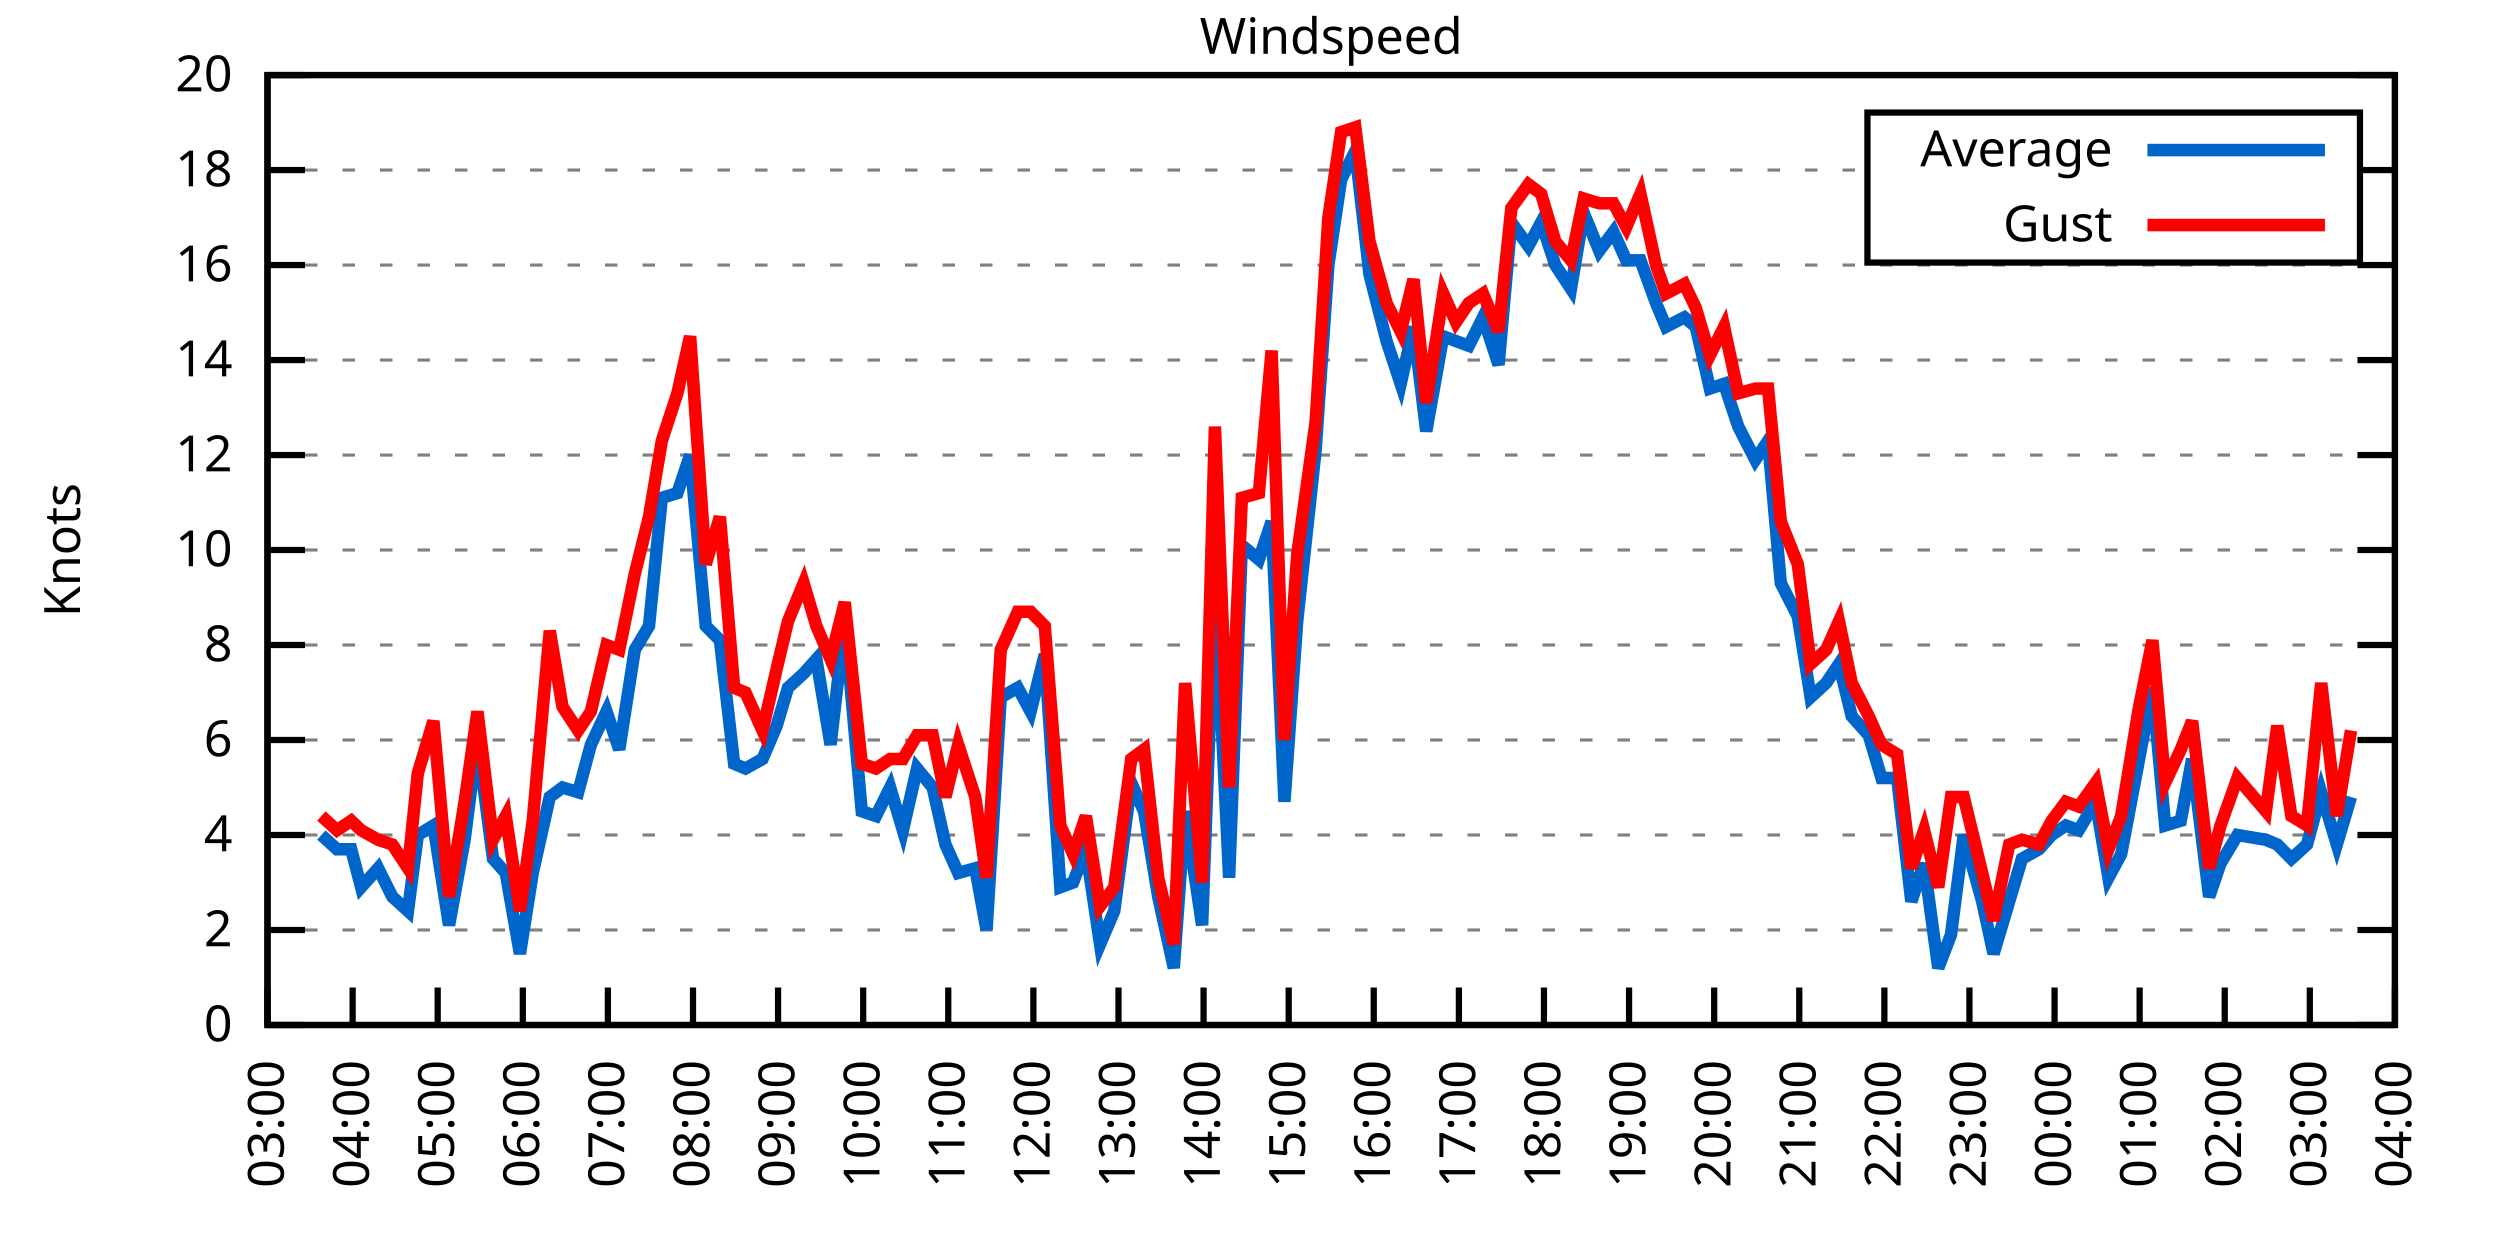
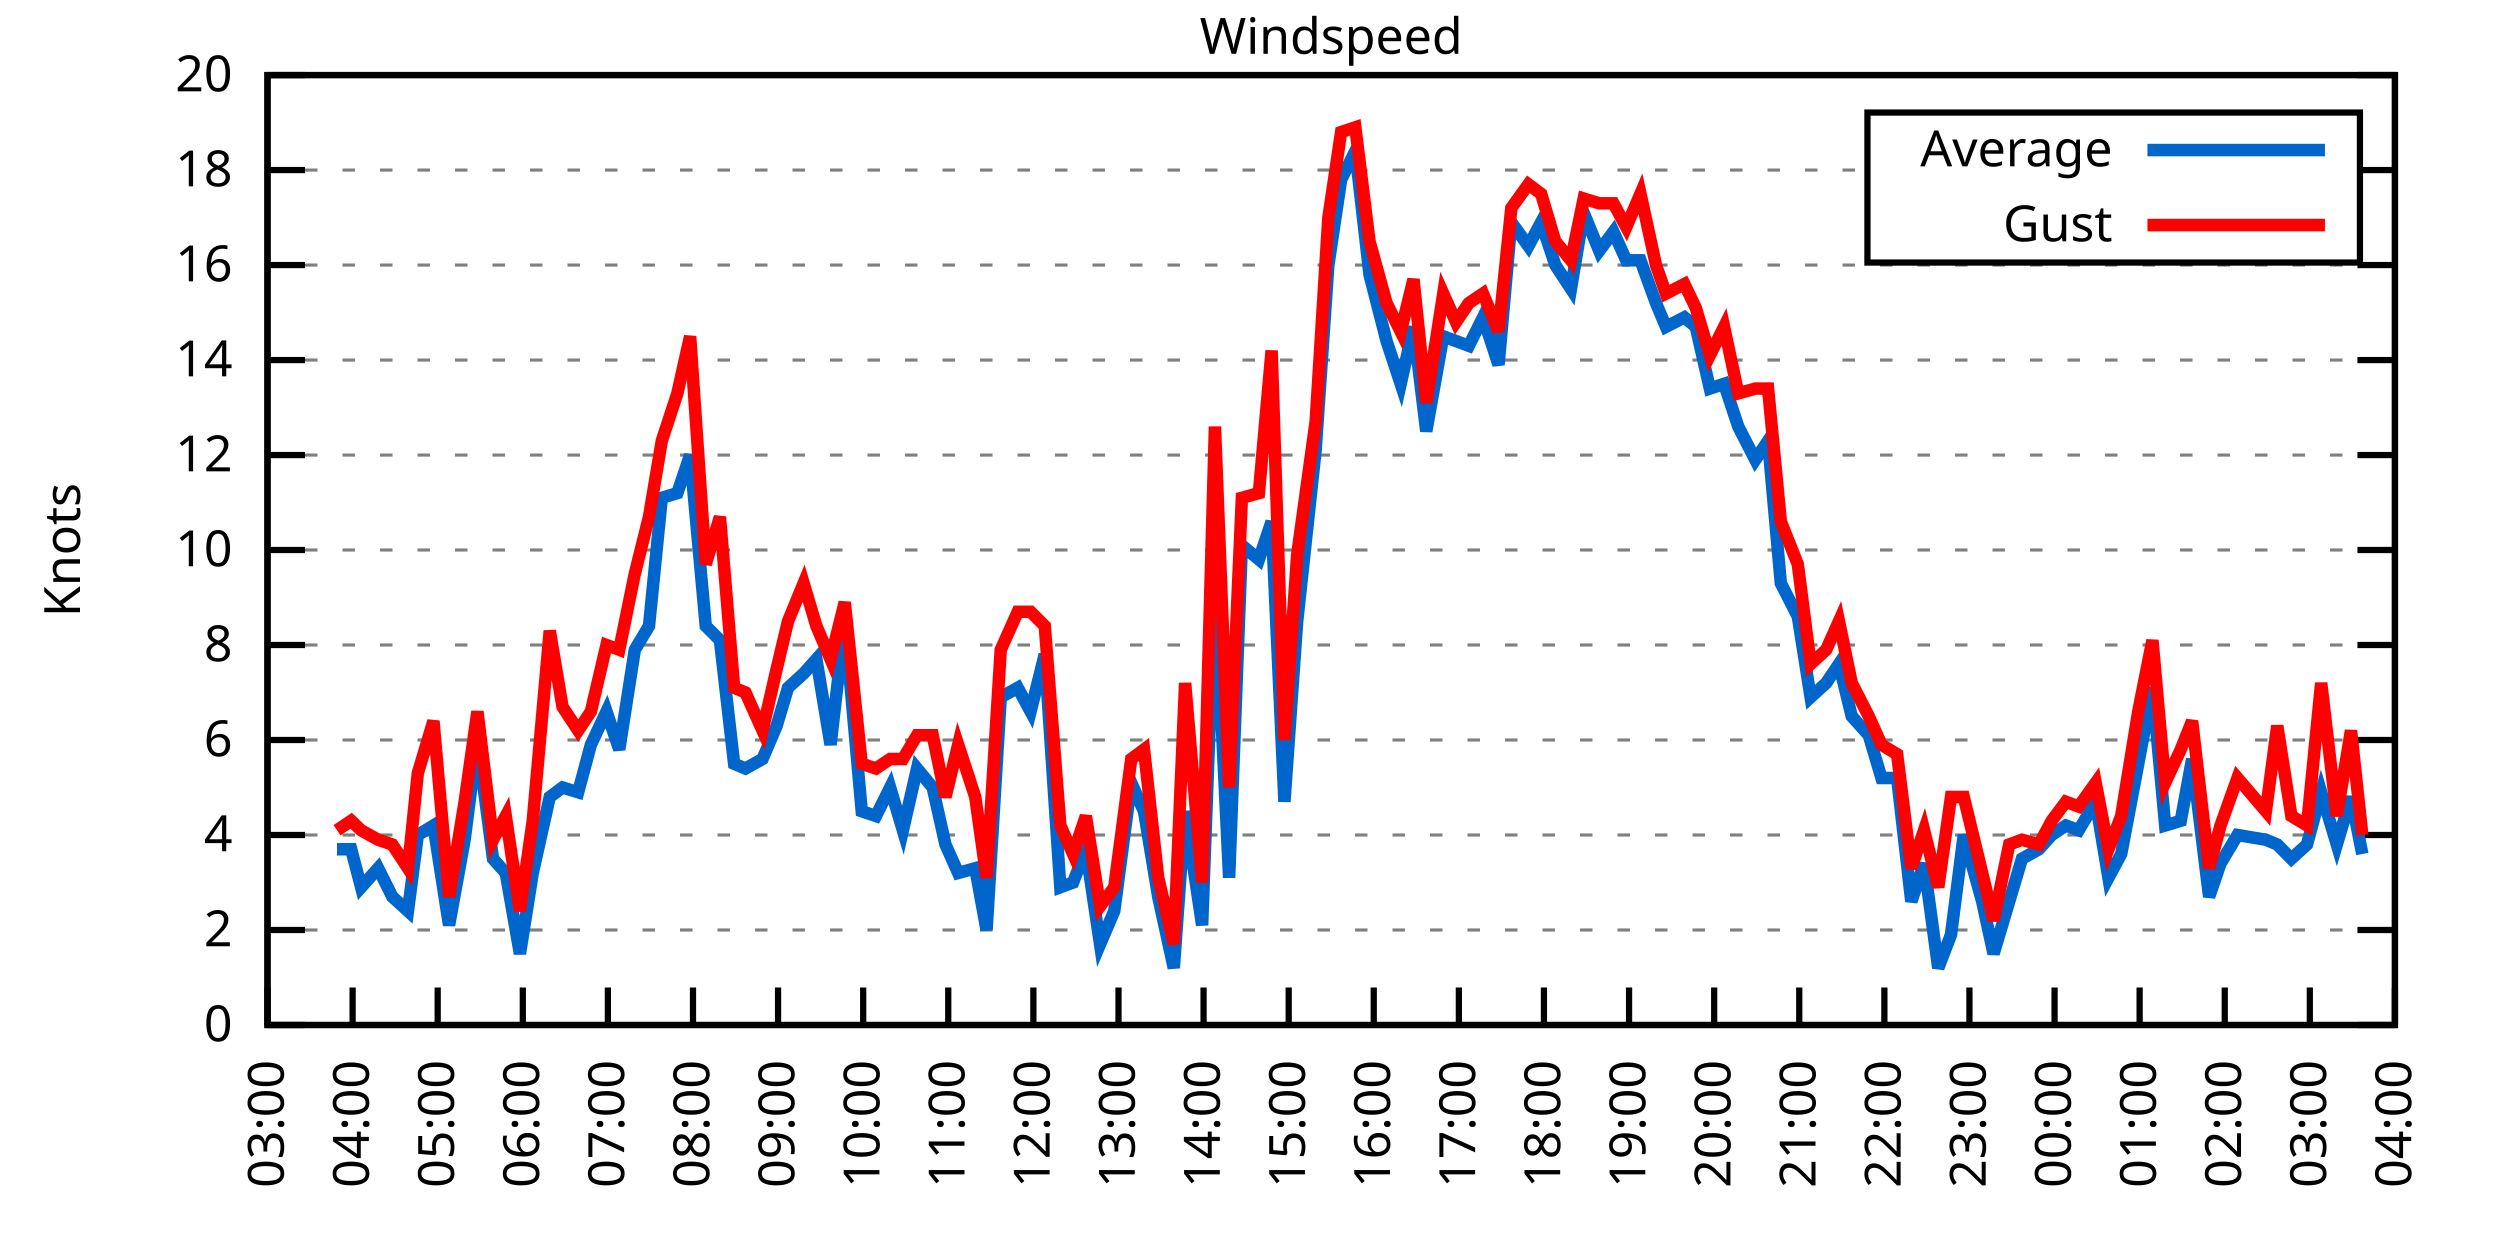
<svg xmlns="http://www.w3.org/2000/svg" xmlns:xlink="http://www.w3.org/1999/xlink" width="400" height="200" viewBox="0 0 400 200">
  <g id="gnuplot_canvas">
    <rect x="0" y="0" width="400" height="200" fill="none" />
    <defs>
      <circle id="gpDot" r="0.5" stroke-width="0.5" stroke="currentColor" />
      <path id="gpPt0" stroke-width="0.333" stroke="currentColor" d="M-1,0 h2 M0,-1 v2" />
      <path id="gpPt1" stroke-width="0.333" stroke="currentColor" d="M-1,-1 L1,1 M1,-1 L-1,1" />
      <path id="gpPt2" stroke-width="0.333" stroke="currentColor" d="M-1,0 L1,0 M0,-1 L0,1 M-1,-1 L1,1 M-1,1 L1,-1" />
      <rect id="gpPt3" stroke-width="0.333" stroke="currentColor" x="-1" y="-1" width="2" height="2" />
      <rect id="gpPt4" stroke-width="0.333" stroke="currentColor" fill="currentColor" x="-1" y="-1" width="2" height="2" />
      <circle id="gpPt5" stroke-width="0.333" stroke="currentColor" cx="0" cy="0" r="1" />
      <use xlink:href="#gpPt5" id="gpPt6" fill="currentColor" stroke="none" />
      <path id="gpPt7" stroke-width="0.333" stroke="currentColor" d="M0,-1.33 L-1.33,0.67 L1.33,0.67 z" />
      <use xlink:href="#gpPt7" id="gpPt8" fill="currentColor" stroke="none" />
      <use xlink:href="#gpPt7" id="gpPt9" stroke="currentColor" transform="rotate(180)" />
      <use xlink:href="#gpPt9" id="gpPt10" fill="currentColor" stroke="none" />
      <use xlink:href="#gpPt3" id="gpPt11" stroke="currentColor" transform="rotate(45)" />
      <use xlink:href="#gpPt11" id="gpPt12" fill="currentColor" stroke="none" />
      <path id="gpPt13" stroke-width="0.333" stroke="currentColor" d="M0,1.330 L1.265,0.411 L0.782,-1.067 L-0.782,-1.076 L-1.265,0.411 z" />
      <use xlink:href="#gpPt13" id="gpPt14" fill="currentColor" stroke="none" />
      <filter id="textbox" filterUnits="objectBoundingBox" x="0" y="0" height="1" width="1">
        <feFlood flood-color="white" flood-opacity="1" result="bgnd" />
        <feComposite in="SourceGraphic" in2="bgnd" operator="atop" />
      </filter>
      <filter id="greybox" filterUnits="objectBoundingBox" x="0" y="0" height="1" width="1">
        <feFlood flood-color="lightgrey" flood-opacity="1" result="grey" />
        <feComposite in="SourceGraphic" in2="grey" operator="atop" />
      </filter>
    </defs>
    <g fill="none" color="white" stroke="currentColor" stroke-width="1.00" stroke-linecap="butt" stroke-linejoin="miter">
</g>
    <g fill="none" color="black" stroke="currentColor" stroke-width="1.00" stroke-linecap="butt" stroke-linejoin="miter">
      <g stroke="none" shape-rendering="crispEdges">
        <polygon fill="rgb(255, 255, 255)" points="42.80,164.00 383.18,164.00 383.18,12.02 42.80,12.02 " />
      </g>
    </g>
    <g fill="none" color="black" stroke="currentColor" stroke-width="1.00" stroke-linecap="butt" stroke-linejoin="miter">
</g>
    <g fill="none" color="black" stroke="black" stroke-width="0.50" stroke-linecap="butt" stroke-linejoin="miter">
</g>
    <g fill="none" color="gray" stroke="currentColor" stroke-width="0.50" stroke-linecap="butt" stroke-linejoin="miter">
      <path stroke="gray" stroke-dasharray="2,4" class="gridline" d="M42.80,164.00 L383.19,164.00  " />
    </g>
    <g fill="none" color="gray" stroke="gray" stroke-width="1.00" stroke-linecap="butt" stroke-linejoin="miter">
</g>
    <g fill="none" color="black" stroke="currentColor" stroke-width="1.00" stroke-linecap="butt" stroke-linejoin="miter">
      <path stroke="black" d="M42.80,164.00 L48.80,164.00 M383.19,164.00 L377.19,164.00  " />
      <g transform="translate(37.20,166.60)" stroke="none" fill="black" font-family="Sans" font-size="8.00" text-anchor="end">
        <text>
          <tspan font-family="Sans"> 0</tspan>
        </text>
      </g>
    </g>
    <g fill="none" color="black" stroke="currentColor" stroke-width="1.00" stroke-linecap="butt" stroke-linejoin="miter">
</g>
    <g fill="none" color="black" stroke="black" stroke-width="0.50" stroke-linecap="butt" stroke-linejoin="miter">
</g>
    <g fill="none" color="gray" stroke="currentColor" stroke-width="0.50" stroke-linecap="butt" stroke-linejoin="miter">
      <path stroke="gray" stroke-dasharray="2,4" class="gridline" d="M42.80,148.80 L383.19,148.80  " />
    </g>
    <g fill="none" color="gray" stroke="gray" stroke-width="1.00" stroke-linecap="butt" stroke-linejoin="miter">
</g>
    <g fill="none" color="black" stroke="currentColor" stroke-width="1.00" stroke-linecap="butt" stroke-linejoin="miter">
      <path stroke="black" d="M42.80,148.80 L48.80,148.80 M383.19,148.80 L377.19,148.80  " />
      <g transform="translate(37.20,151.40)" stroke="none" fill="black" font-family="Sans" font-size="8.00" text-anchor="end">
        <text>
          <tspan font-family="Sans"> 2</tspan>
        </text>
      </g>
    </g>
    <g fill="none" color="black" stroke="currentColor" stroke-width="1.00" stroke-linecap="butt" stroke-linejoin="miter">
</g>
    <g fill="none" color="black" stroke="black" stroke-width="0.50" stroke-linecap="butt" stroke-linejoin="miter">
</g>
    <g fill="none" color="gray" stroke="currentColor" stroke-width="0.50" stroke-linecap="butt" stroke-linejoin="miter">
      <path stroke="gray" stroke-dasharray="2,4" class="gridline" d="M42.80,133.60 L383.19,133.60  " />
    </g>
    <g fill="none" color="gray" stroke="gray" stroke-width="1.00" stroke-linecap="butt" stroke-linejoin="miter">
</g>
    <g fill="none" color="black" stroke="currentColor" stroke-width="1.00" stroke-linecap="butt" stroke-linejoin="miter">
      <path stroke="black" d="M42.80,133.60 L48.80,133.60 M383.19,133.60 L377.19,133.60  " />
      <g transform="translate(37.20,136.20)" stroke="none" fill="black" font-family="Sans" font-size="8.00" text-anchor="end">
        <text>
          <tspan font-family="Sans"> 4</tspan>
        </text>
      </g>
    </g>
    <g fill="none" color="black" stroke="currentColor" stroke-width="1.00" stroke-linecap="butt" stroke-linejoin="miter">
</g>
    <g fill="none" color="black" stroke="black" stroke-width="0.50" stroke-linecap="butt" stroke-linejoin="miter">
</g>
    <g fill="none" color="gray" stroke="currentColor" stroke-width="0.50" stroke-linecap="butt" stroke-linejoin="miter">
      <path stroke="gray" stroke-dasharray="2,4" class="gridline" d="M42.80,118.40 L383.19,118.40  " />
    </g>
    <g fill="none" color="gray" stroke="gray" stroke-width="1.00" stroke-linecap="butt" stroke-linejoin="miter">
</g>
    <g fill="none" color="black" stroke="currentColor" stroke-width="1.00" stroke-linecap="butt" stroke-linejoin="miter">
      <path stroke="black" d="M42.80,118.40 L48.80,118.40 M383.19,118.40 L377.19,118.40  " />
      <g transform="translate(37.20,121.00)" stroke="none" fill="black" font-family="Sans" font-size="8.00" text-anchor="end">
        <text>
          <tspan font-family="Sans"> 6</tspan>
        </text>
      </g>
    </g>
    <g fill="none" color="black" stroke="currentColor" stroke-width="1.00" stroke-linecap="butt" stroke-linejoin="miter">
</g>
    <g fill="none" color="black" stroke="black" stroke-width="0.50" stroke-linecap="butt" stroke-linejoin="miter">
</g>
    <g fill="none" color="gray" stroke="currentColor" stroke-width="0.50" stroke-linecap="butt" stroke-linejoin="miter">
      <path stroke="gray" stroke-dasharray="2,4" class="gridline" d="M42.80,103.20 L383.19,103.20  " />
    </g>
    <g fill="none" color="gray" stroke="gray" stroke-width="1.00" stroke-linecap="butt" stroke-linejoin="miter">
</g>
    <g fill="none" color="black" stroke="currentColor" stroke-width="1.00" stroke-linecap="butt" stroke-linejoin="miter">
      <path stroke="black" d="M42.80,103.20 L48.80,103.20 M383.19,103.20 L377.19,103.20  " />
      <g transform="translate(37.20,105.80)" stroke="none" fill="black" font-family="Sans" font-size="8.00" text-anchor="end">
        <text>
          <tspan font-family="Sans"> 8</tspan>
        </text>
      </g>
    </g>
    <g fill="none" color="black" stroke="currentColor" stroke-width="1.00" stroke-linecap="butt" stroke-linejoin="miter">
</g>
    <g fill="none" color="black" stroke="black" stroke-width="0.50" stroke-linecap="butt" stroke-linejoin="miter">
</g>
    <g fill="none" color="gray" stroke="currentColor" stroke-width="0.50" stroke-linecap="butt" stroke-linejoin="miter">
      <path stroke="gray" stroke-dasharray="2,4" class="gridline" d="M42.80,88.00 L383.19,88.00  " />
    </g>
    <g fill="none" color="gray" stroke="gray" stroke-width="1.00" stroke-linecap="butt" stroke-linejoin="miter">
</g>
    <g fill="none" color="black" stroke="currentColor" stroke-width="1.00" stroke-linecap="butt" stroke-linejoin="miter">
      <path stroke="black" d="M42.80,88.00 L48.80,88.00 M383.19,88.00 L377.19,88.00  " />
      <g transform="translate(37.20,90.60)" stroke="none" fill="black" font-family="Sans" font-size="8.00" text-anchor="end">
        <text>
          <tspan font-family="Sans"> 10</tspan>
        </text>
      </g>
    </g>
    <g fill="none" color="black" stroke="currentColor" stroke-width="1.00" stroke-linecap="butt" stroke-linejoin="miter">
</g>
    <g fill="none" color="black" stroke="black" stroke-width="0.50" stroke-linecap="butt" stroke-linejoin="miter">
</g>
    <g fill="none" color="gray" stroke="currentColor" stroke-width="0.50" stroke-linecap="butt" stroke-linejoin="miter">
      <path stroke="gray" stroke-dasharray="2,4" class="gridline" d="M42.80,72.81 L383.19,72.81  " />
    </g>
    <g fill="none" color="gray" stroke="gray" stroke-width="1.00" stroke-linecap="butt" stroke-linejoin="miter">
</g>
    <g fill="none" color="black" stroke="currentColor" stroke-width="1.00" stroke-linecap="butt" stroke-linejoin="miter">
      <path stroke="black" d="M42.80,72.81 L48.80,72.81 M383.19,72.81 L377.19,72.81  " />
      <g transform="translate(37.20,75.41)" stroke="none" fill="black" font-family="Sans" font-size="8.00" text-anchor="end">
        <text>
          <tspan font-family="Sans"> 12</tspan>
        </text>
      </g>
    </g>
    <g fill="none" color="black" stroke="currentColor" stroke-width="1.00" stroke-linecap="butt" stroke-linejoin="miter">
</g>
    <g fill="none" color="black" stroke="black" stroke-width="0.50" stroke-linecap="butt" stroke-linejoin="miter">
</g>
    <g fill="none" color="gray" stroke="currentColor" stroke-width="0.50" stroke-linecap="butt" stroke-linejoin="miter">
      <path stroke="gray" stroke-dasharray="2,4" class="gridline" d="M42.80,57.61 L383.19,57.61  " />
    </g>
    <g fill="none" color="gray" stroke="gray" stroke-width="1.00" stroke-linecap="butt" stroke-linejoin="miter">
</g>
    <g fill="none" color="black" stroke="currentColor" stroke-width="1.00" stroke-linecap="butt" stroke-linejoin="miter">
      <path stroke="black" d="M42.80,57.61 L48.80,57.61 M383.19,57.61 L377.19,57.61  " />
      <g transform="translate(37.20,60.21)" stroke="none" fill="black" font-family="Sans" font-size="8.00" text-anchor="end">
        <text>
          <tspan font-family="Sans"> 14</tspan>
        </text>
      </g>
    </g>
    <g fill="none" color="black" stroke="currentColor" stroke-width="1.00" stroke-linecap="butt" stroke-linejoin="miter">
</g>
    <g fill="none" color="black" stroke="black" stroke-width="0.50" stroke-linecap="butt" stroke-linejoin="miter">
</g>
    <g fill="none" color="gray" stroke="currentColor" stroke-width="0.50" stroke-linecap="butt" stroke-linejoin="miter">
      <path stroke="gray" stroke-dasharray="2,4" class="gridline" d="M42.80,42.41 L383.19,42.41  " />
    </g>
    <g fill="none" color="gray" stroke="gray" stroke-width="1.00" stroke-linecap="butt" stroke-linejoin="miter">
</g>
    <g fill="none" color="black" stroke="currentColor" stroke-width="1.00" stroke-linecap="butt" stroke-linejoin="miter">
      <path stroke="black" d="M42.80,42.41 L48.80,42.41 M383.19,42.41 L377.19,42.41  " />
      <g transform="translate(37.20,45.01)" stroke="none" fill="black" font-family="Sans" font-size="8.00" text-anchor="end">
        <text>
          <tspan font-family="Sans"> 16</tspan>
        </text>
      </g>
    </g>
    <g fill="none" color="black" stroke="currentColor" stroke-width="1.00" stroke-linecap="butt" stroke-linejoin="miter">
</g>
    <g fill="none" color="black" stroke="black" stroke-width="0.50" stroke-linecap="butt" stroke-linejoin="miter">
</g>
    <g fill="none" color="gray" stroke="currentColor" stroke-width="0.50" stroke-linecap="butt" stroke-linejoin="miter">
      <path stroke="gray" stroke-dasharray="2,4" class="gridline" d="M42.80,27.21 L298.79,27.21 M377.59,27.21 L383.19,27.21  " />
    </g>
    <g fill="none" color="gray" stroke="gray" stroke-width="1.00" stroke-linecap="butt" stroke-linejoin="miter">
</g>
    <g fill="none" color="black" stroke="currentColor" stroke-width="1.00" stroke-linecap="butt" stroke-linejoin="miter">
      <path stroke="black" d="M42.80,27.21 L48.80,27.21 M383.19,27.21 L377.19,27.21  " />
      <g transform="translate(37.20,29.81)" stroke="none" fill="black" font-family="Sans" font-size="8.00" text-anchor="end">
        <text>
          <tspan font-family="Sans"> 18</tspan>
        </text>
      </g>
    </g>
    <g fill="none" color="black" stroke="currentColor" stroke-width="1.00" stroke-linecap="butt" stroke-linejoin="miter">
</g>
    <g fill="none" color="black" stroke="black" stroke-width="0.50" stroke-linecap="butt" stroke-linejoin="miter">
</g>
    <g fill="none" color="gray" stroke="currentColor" stroke-width="0.50" stroke-linecap="butt" stroke-linejoin="miter">
      <path stroke="gray" stroke-dasharray="2,4" class="gridline" d="M42.80,12.01 L383.19,12.01  " />
    </g>
    <g fill="none" color="gray" stroke="gray" stroke-width="1.00" stroke-linecap="butt" stroke-linejoin="miter">
</g>
    <g fill="none" color="black" stroke="currentColor" stroke-width="1.00" stroke-linecap="butt" stroke-linejoin="miter">
      <path stroke="black" d="M42.80,12.01 L48.80,12.01 M383.19,12.01 L377.19,12.01  " />
      <g transform="translate(37.20,14.61)" stroke="none" fill="black" font-family="Sans" font-size="8.00" text-anchor="end">
        <text>
          <tspan font-family="Sans"> 20</tspan>
        </text>
      </g>
    </g>
    <g fill="none" color="black" stroke="currentColor" stroke-width="1.00" stroke-linecap="butt" stroke-linejoin="miter">
      <path stroke="black" d="M42.80,164.00 L42.80,158.00  " />
      <g transform="translate(45.40,169.60) rotate(270.00)" stroke="none" fill="black" font-family="Sans" font-size="8.00" text-anchor="end">
        <text>
          <tspan font-family="Sans">03:00</tspan>
        </text>
      </g>
    </g>
    <g fill="none" color="black" stroke="currentColor" stroke-width="1.00" stroke-linecap="butt" stroke-linejoin="miter">
      <path stroke="black" d="M56.42,164.00 L56.42,158.00  " />
      <g transform="translate(59.02,169.60) rotate(270.00)" stroke="none" fill="black" font-family="Sans" font-size="8.00" text-anchor="end">
        <text>
          <tspan font-family="Sans">04:00</tspan>
        </text>
      </g>
    </g>
    <g fill="none" color="black" stroke="currentColor" stroke-width="1.00" stroke-linecap="butt" stroke-linejoin="miter">
      <path stroke="black" d="M70.03,164.00 L70.03,158.00  " />
      <g transform="translate(72.63,169.60) rotate(270.00)" stroke="none" fill="black" font-family="Sans" font-size="8.00" text-anchor="end">
        <text>
          <tspan font-family="Sans">05:00</tspan>
        </text>
      </g>
    </g>
    <g fill="none" color="black" stroke="currentColor" stroke-width="1.00" stroke-linecap="butt" stroke-linejoin="miter">
      <path stroke="black" d="M83.65,164.00 L83.65,158.00  " />
      <g transform="translate(86.25,169.60) rotate(270.00)" stroke="none" fill="black" font-family="Sans" font-size="8.00" text-anchor="end">
        <text>
          <tspan font-family="Sans">06:00</tspan>
        </text>
      </g>
    </g>
    <g fill="none" color="black" stroke="currentColor" stroke-width="1.00" stroke-linecap="butt" stroke-linejoin="miter">
      <path stroke="black" d="M97.26,164.00 L97.26,158.00  " />
      <g transform="translate(99.86,169.60) rotate(270.00)" stroke="none" fill="black" font-family="Sans" font-size="8.00" text-anchor="end">
        <text>
          <tspan font-family="Sans">07:00</tspan>
        </text>
      </g>
    </g>
    <g fill="none" color="black" stroke="currentColor" stroke-width="1.00" stroke-linecap="butt" stroke-linejoin="miter">
      <path stroke="black" d="M110.88,164.00 L110.88,158.00  " />
      <g transform="translate(113.48,169.60) rotate(270.00)" stroke="none" fill="black" font-family="Sans" font-size="8.00" text-anchor="end">
        <text>
          <tspan font-family="Sans">08:00</tspan>
        </text>
      </g>
    </g>
    <g fill="none" color="black" stroke="currentColor" stroke-width="1.00" stroke-linecap="butt" stroke-linejoin="miter">
      <path stroke="black" d="M124.49,164.00 L124.49,158.00  " />
      <g transform="translate(127.09,169.60) rotate(270.00)" stroke="none" fill="black" font-family="Sans" font-size="8.00" text-anchor="end">
        <text>
          <tspan font-family="Sans">09:00</tspan>
        </text>
      </g>
    </g>
    <g fill="none" color="black" stroke="currentColor" stroke-width="1.00" stroke-linecap="butt" stroke-linejoin="miter">
      <path stroke="black" d="M138.11,164.00 L138.11,158.00  " />
      <g transform="translate(140.71,169.60) rotate(270.00)" stroke="none" fill="black" font-family="Sans" font-size="8.00" text-anchor="end">
        <text>
          <tspan font-family="Sans">10:00</tspan>
        </text>
      </g>
    </g>
    <g fill="none" color="black" stroke="currentColor" stroke-width="1.00" stroke-linecap="butt" stroke-linejoin="miter">
      <path stroke="black" d="M151.72,164.00 L151.72,158.00  " />
      <g transform="translate(154.32,169.60) rotate(270.00)" stroke="none" fill="black" font-family="Sans" font-size="8.00" text-anchor="end">
        <text>
          <tspan font-family="Sans">11:00</tspan>
        </text>
      </g>
    </g>
    <g fill="none" color="black" stroke="currentColor" stroke-width="1.00" stroke-linecap="butt" stroke-linejoin="miter">
      <path stroke="black" d="M165.34,164.00 L165.34,158.00  " />
      <g transform="translate(167.94,169.60) rotate(270.00)" stroke="none" fill="black" font-family="Sans" font-size="8.00" text-anchor="end">
        <text>
          <tspan font-family="Sans">12:00</tspan>
        </text>
      </g>
    </g>
    <g fill="none" color="black" stroke="currentColor" stroke-width="1.00" stroke-linecap="butt" stroke-linejoin="miter">
      <path stroke="black" d="M178.96,164.00 L178.96,158.00  " />
      <g transform="translate(181.56,169.60) rotate(270.00)" stroke="none" fill="black" font-family="Sans" font-size="8.00" text-anchor="end">
        <text>
          <tspan font-family="Sans">13:00</tspan>
        </text>
      </g>
    </g>
    <g fill="none" color="black" stroke="currentColor" stroke-width="1.00" stroke-linecap="butt" stroke-linejoin="miter">
      <path stroke="black" d="M192.57,164.00 L192.57,158.00  " />
      <g transform="translate(195.17,169.60) rotate(270.00)" stroke="none" fill="black" font-family="Sans" font-size="8.00" text-anchor="end">
        <text>
          <tspan font-family="Sans">14:00</tspan>
        </text>
      </g>
    </g>
    <g fill="none" color="black" stroke="currentColor" stroke-width="1.00" stroke-linecap="butt" stroke-linejoin="miter">
      <path stroke="black" d="M206.19,164.00 L206.19,158.00  " />
      <g transform="translate(208.79,169.60) rotate(270.00)" stroke="none" fill="black" font-family="Sans" font-size="8.00" text-anchor="end">
        <text>
          <tspan font-family="Sans">15:00</tspan>
        </text>
      </g>
    </g>
    <g fill="none" color="black" stroke="currentColor" stroke-width="1.00" stroke-linecap="butt" stroke-linejoin="miter">
      <path stroke="black" d="M219.80,164.00 L219.80,158.00  " />
      <g transform="translate(222.40,169.60) rotate(270.00)" stroke="none" fill="black" font-family="Sans" font-size="8.00" text-anchor="end">
        <text>
          <tspan font-family="Sans">16:00</tspan>
        </text>
      </g>
    </g>
    <g fill="none" color="black" stroke="currentColor" stroke-width="1.00" stroke-linecap="butt" stroke-linejoin="miter">
      <path stroke="black" d="M233.42,164.00 L233.42,158.00  " />
      <g transform="translate(236.02,169.60) rotate(270.00)" stroke="none" fill="black" font-family="Sans" font-size="8.00" text-anchor="end">
        <text>
          <tspan font-family="Sans">17:00</tspan>
        </text>
      </g>
    </g>
    <g fill="none" color="black" stroke="currentColor" stroke-width="1.00" stroke-linecap="butt" stroke-linejoin="miter">
      <path stroke="black" d="M247.03,164.00 L247.03,158.00  " />
      <g transform="translate(249.63,169.60) rotate(270.00)" stroke="none" fill="black" font-family="Sans" font-size="8.00" text-anchor="end">
        <text>
          <tspan font-family="Sans">18:00</tspan>
        </text>
      </g>
    </g>
    <g fill="none" color="black" stroke="currentColor" stroke-width="1.00" stroke-linecap="butt" stroke-linejoin="miter">
      <path stroke="black" d="M260.65,164.00 L260.65,158.00  " />
      <g transform="translate(263.25,169.60) rotate(270.00)" stroke="none" fill="black" font-family="Sans" font-size="8.00" text-anchor="end">
        <text>
          <tspan font-family="Sans">19:00</tspan>
        </text>
      </g>
    </g>
    <g fill="none" color="black" stroke="currentColor" stroke-width="1.00" stroke-linecap="butt" stroke-linejoin="miter">
      <path stroke="black" d="M274.27,164.00 L274.27,158.00  " />
      <g transform="translate(276.87,169.60) rotate(270.00)" stroke="none" fill="black" font-family="Sans" font-size="8.00" text-anchor="end">
        <text>
          <tspan font-family="Sans">20:00</tspan>
        </text>
      </g>
    </g>
    <g fill="none" color="black" stroke="currentColor" stroke-width="1.00" stroke-linecap="butt" stroke-linejoin="miter">
      <path stroke="black" d="M287.88,164.00 L287.88,158.00  " />
      <g transform="translate(290.48,169.60) rotate(270.00)" stroke="none" fill="black" font-family="Sans" font-size="8.00" text-anchor="end">
        <text>
          <tspan font-family="Sans">21:00</tspan>
        </text>
      </g>
    </g>
    <g fill="none" color="black" stroke="currentColor" stroke-width="1.00" stroke-linecap="butt" stroke-linejoin="miter">
      <path stroke="black" d="M301.50,164.00 L301.50,158.00  " />
      <g transform="translate(304.10,169.60) rotate(270.00)" stroke="none" fill="black" font-family="Sans" font-size="8.00" text-anchor="end">
        <text>
          <tspan font-family="Sans">22:00</tspan>
        </text>
      </g>
    </g>
    <g fill="none" color="black" stroke="currentColor" stroke-width="1.00" stroke-linecap="butt" stroke-linejoin="miter">
      <path stroke="black" d="M315.11,164.00 L315.11,158.00  " />
      <g transform="translate(317.71,169.60) rotate(270.00)" stroke="none" fill="black" font-family="Sans" font-size="8.00" text-anchor="end">
        <text>
          <tspan font-family="Sans">23:00</tspan>
        </text>
      </g>
    </g>
    <g fill="none" color="black" stroke="currentColor" stroke-width="1.00" stroke-linecap="butt" stroke-linejoin="miter">
      <path stroke="black" d="M328.73,164.00 L328.73,158.00  " />
      <g transform="translate(331.33,169.60) rotate(270.00)" stroke="none" fill="black" font-family="Sans" font-size="8.00" text-anchor="end">
        <text>
          <tspan font-family="Sans">00:00</tspan>
        </text>
      </g>
    </g>
    <g fill="none" color="black" stroke="currentColor" stroke-width="1.00" stroke-linecap="butt" stroke-linejoin="miter">
      <path stroke="black" d="M342.34,164.00 L342.34,158.00  " />
      <g transform="translate(344.94,169.60) rotate(270.00)" stroke="none" fill="black" font-family="Sans" font-size="8.00" text-anchor="end">
        <text>
          <tspan font-family="Sans">01:00</tspan>
        </text>
      </g>
    </g>
    <g fill="none" color="black" stroke="currentColor" stroke-width="1.00" stroke-linecap="butt" stroke-linejoin="miter">
      <path stroke="black" d="M355.96,164.00 L355.96,158.00  " />
      <g transform="translate(358.56,169.60) rotate(270.00)" stroke="none" fill="black" font-family="Sans" font-size="8.00" text-anchor="end">
        <text>
          <tspan font-family="Sans">02:00</tspan>
        </text>
      </g>
    </g>
    <g fill="none" color="black" stroke="currentColor" stroke-width="1.00" stroke-linecap="butt" stroke-linejoin="miter">
      <path stroke="black" d="M369.57,164.00 L369.57,158.00  " />
      <g transform="translate(372.17,169.60) rotate(270.00)" stroke="none" fill="black" font-family="Sans" font-size="8.00" text-anchor="end">
        <text>
          <tspan font-family="Sans">03:00</tspan>
        </text>
      </g>
    </g>
    <g fill="none" color="black" stroke="currentColor" stroke-width="1.00" stroke-linecap="butt" stroke-linejoin="miter">
      <path stroke="black" d="M383.19,164.00 L383.19,158.00  " />
      <g transform="translate(385.79,169.60) rotate(270.00)" stroke="none" fill="black" font-family="Sans" font-size="8.00" text-anchor="end">
        <text>
          <tspan font-family="Sans">04:00</tspan>
        </text>
      </g>
    </g>
    <g fill="none" color="black" stroke="currentColor" stroke-width="1.00" stroke-linecap="butt" stroke-linejoin="miter">
</g>
    <g fill="none" color="black" stroke="currentColor" stroke-width="1.00" stroke-linecap="butt" stroke-linejoin="miter">
      <path stroke="black" d="M42.80,12.01 L42.80,164.00 L383.19,164.00 L383.19,12.01 L42.80,12.01 Z  " />
    </g>
    <g fill="none" color="black" stroke="currentColor" stroke-width="1.00" stroke-linecap="butt" stroke-linejoin="miter">
</g>
    <g fill="none" color="black" stroke="currentColor" stroke-width="1.00" stroke-linecap="butt" stroke-linejoin="miter">
      <path stroke="black" d="M298.79,42.01 L298.79,18.01 L377.59,18.01 L377.59,42.01 L298.79,42.01 Z  " />
    </g>
    <g id="Windspeed_plot_1">
      <g fill="none" color="white" stroke="black" stroke-width="2.00" stroke-linecap="butt" stroke-linejoin="miter">
</g>
      <g fill="none" color="black" stroke="currentColor" stroke-width="2.00" stroke-linecap="butt" stroke-linejoin="miter">
        <g transform="translate(337.99,26.61)" stroke="none" fill="black" font-family="Sans" font-size="8.00" text-anchor="end">
          <text>
            <tspan font-family="Sans">Average</tspan>
          </text>
        </g>
      </g>
      <g fill="none" color="black" stroke="currentColor" stroke-width="2.00" stroke-linecap="butt" stroke-linejoin="miter">
-         <path stroke="rgb(  0, 102, 204)" d="M343.59,24.01 L371.99,24.01 M51.42,133.60 L53.92,135.88 L56.19,135.88 L57.78,141.96 L60.50,138.92 L62.77,143.48   L65.27,145.76 L66.85,133.60 L69.35,132.08 L71.85,148.04 L74.34,134.36 L76.39,118.40 L78.88,137.40 L80.92,139.68   L83.19,152.60 L85.24,139.68 L87.96,127.52 L90.00,126.00 L92.50,126.76 L94.54,119.16 L97.04,113.84 L99.08,119.92   L101.57,103.96 L103.84,100.16 L105.89,79.65 L108.38,78.89 L110.42,72.81 L112.92,100.16 L115.19,102.44 L117.46,122.20   L119.27,122.96 L122.00,121.44 L124.27,116.12 L126.08,110.04 L128.58,107.76 L130.62,105.48 L132.89,119.16 L135.16,99.40   L137.88,129.80 L140.15,130.56 L142.42,126.00 L144.46,132.84 L146.73,122.96 L149.23,126.00 L151.27,135.12 L153.31,139.68   L156.04,138.92 L157.85,148.80 L160.12,111.56 L162.84,110.04 L164.89,113.84 L167.16,104.72 L169.65,141.96 L171.69,141.20   L173.74,135.88 L176.01,151.08 L178.28,145.76 L181.00,125.24 L183.04,129.80 L185.31,143.48 L187.81,154.88 L189.62,129.80   L192.34,148.04 L194.39,93.32 L196.66,140.44 L198.70,87.25 L201.42,89.52 L203.46,83.45 L205.51,128.28 L207.55,99.40   L210.50,72.05 L212.54,42.41 L214.58,28.73 L216.85,24.17 L219.12,43.93 L221.85,54.57 L224.11,61.41 L226.16,52.29   L228.20,69.01 L230.92,53.81 L232.96,54.57 L235.01,55.33 L237.28,50.77 L239.77,58.37 L241.81,35.57 L244.54,39.37   L246.58,35.57 L248.85,42.41 L251.35,46.21 L253.39,34.05 L255.88,40.13 L258.15,37.09 L260.20,41.65 L262.47,41.65   L264.96,48.49 L266.55,52.29 L269.50,50.77 L271.32,52.29 L273.58,62.17 L275.85,61.41 L278.12,68.25 L280.85,73.57   L282.89,70.53 L284.93,93.32 L287.65,98.64 L289.70,111.56 L292.19,109.28 L294.23,106.24 L296.28,114.60 L299.00,117.64   L301.04,124.48 L303.54,124.48 L305.81,144.24 L307.85,138.16 L310.12,154.88 L312.16,149.56 L314.20,133.60 L317.15,144.24   L318.97,152.60 L321.47,144.24 L323.51,137.40 L326.23,135.88 L328.27,133.60 L330.54,132.08 L332.59,132.84 L335.31,128.28   L337.35,140.44 L339.39,136.64 L342.12,122.20 L344.39,110.04 L346.43,132.08 L348.92,131.32 L350.74,121.44 L353.46,143.48   L355.28,138.16 L358.00,133.60 L362.54,134.36 L364.36,135.12 L366.62,137.40 L369.12,135.12 L371.39,126.76 L373.89,135.12   L376.16,127.52  " />
+         <path stroke="rgb(  0, 102, 204)" d="M343.59,24.01 L371.99,24.01 M53.92,135.88 L56.19,135.88 L57.78,141.96 L60.50,138.92 L62.77,143.48 L65.27,145.76   L66.85,133.60 L69.35,132.08 L71.85,148.04 L74.34,134.36 L76.39,118.40 L78.88,137.40 L80.92,139.68 L83.19,152.60   L85.24,139.68 L87.96,127.52 L90.00,126.00 L92.50,126.76 L94.54,119.16 L97.04,113.84 L99.08,119.92 L101.57,103.96   L103.84,100.16 L105.89,79.65 L108.38,78.89 L110.42,72.81 L112.92,100.16 L115.19,102.44 L117.46,122.20 L119.27,122.96   L122.00,121.44 L124.27,116.12 L126.08,110.04 L128.58,107.76 L130.62,105.48 L132.89,119.16 L135.16,99.40 L137.88,129.80   L140.15,130.56 L142.42,126.00 L144.46,132.84 L146.73,122.96 L149.23,126.00 L151.27,135.12 L153.31,139.68 L156.04,138.92   L157.85,148.80 L160.12,111.56 L162.84,110.04 L164.89,113.84 L167.16,104.72 L169.65,141.96 L171.69,141.20 L173.74,135.88   L176.01,151.08 L178.28,145.76 L181.00,125.24 L183.04,129.80 L185.31,143.48 L187.81,154.88 L189.62,129.80 L192.34,148.04   L194.39,93.32 L196.66,140.44 L198.70,87.25 L201.42,89.52 L203.46,83.45 L205.51,128.28 L207.55,99.40 L210.50,72.05   L212.54,42.41 L214.58,28.73 L216.85,24.17 L219.12,43.93 L221.85,54.57 L224.11,61.41 L226.16,52.29 L228.20,69.01   L230.92,53.81 L232.96,54.57 L235.01,55.33 L237.28,50.77 L239.77,58.37 L241.81,35.57 L244.54,39.37 L246.58,35.57   L248.85,42.41 L251.35,46.21 L253.39,34.05 L255.88,40.13 L258.15,37.09 L260.20,41.65 L262.47,41.65 L264.96,48.49   L266.55,52.29 L269.50,50.77 L271.32,52.29 L273.58,62.17 L275.85,61.41 L278.12,68.25 L280.85,73.57 L282.89,70.53   L284.93,93.32 L287.65,98.64 L289.70,111.56 L292.19,109.28 L294.23,106.24 L296.28,114.60 L299.00,117.64 L301.04,124.48   L303.54,124.48 L305.81,144.24 L307.85,138.16 L310.12,154.88 L312.16,149.56 L314.20,133.60 L317.15,144.24 L318.97,152.60   L321.47,144.24 L323.51,137.40 L326.23,135.88 L328.27,133.60 L330.54,132.08 L332.59,132.84 L335.31,128.28 L337.35,140.44   L339.39,136.64 L342.12,122.20 L344.39,110.04 L346.43,132.08 L348.92,131.32 L350.74,121.44 L353.46,143.48 L355.28,138.16   L358.00,133.60 L362.54,134.36 L364.36,135.12 L366.62,137.40 L369.12,135.12 L371.39,126.76 L373.89,135.12 L376.16,127.52   L377.97,136.64  " />
      </g>
    </g>
    <g id="Windspeed_plot_2">
      <g fill="none" color="black" stroke="currentColor" stroke-width="2.00" stroke-linecap="butt" stroke-linejoin="miter">
        <g transform="translate(337.99,38.61)" stroke="none" fill="black" font-family="Sans" font-size="8.00" text-anchor="end">
          <text>
            <tspan font-family="Sans">Gust</tspan>
          </text>
        </g>
      </g>
      <g fill="none" color="black" stroke="currentColor" stroke-width="2.00" stroke-linecap="butt" stroke-linejoin="miter">
-         <path stroke="rgb(255,   0,   0)" d="M343.59,36.01 L371.99,36.01 M51.42,130.56 L53.92,132.84 L56.19,131.32 L57.78,132.84 L60.50,134.36 L62.77,135.12   L65.27,138.92 L66.85,123.72 L69.35,115.36 L71.85,143.48 L74.34,128.28 L76.39,113.84 L78.88,134.36 L80.92,130.56   L83.19,145.76 L85.24,131.32 L87.96,100.92 L90.00,113.08 L92.50,116.88 L94.54,113.84 L97.04,103.20 L99.08,103.96   L101.57,91.80 L103.84,82.69 L105.89,70.53 L108.38,62.93 L110.42,53.81 L112.92,90.28 L115.19,82.69 L117.46,110.04   L119.27,110.80 L122.00,116.88 L124.27,107.00 L126.08,99.40 L128.58,93.32 L130.62,100.16 L132.89,105.48 L135.16,96.36   L137.88,122.20 L140.15,122.96 L142.42,121.44 L144.46,121.44 L146.73,117.64 L149.23,117.64 L151.27,127.52 L153.31,119.16   L156.04,127.52 L157.85,140.44 L160.12,103.96 L162.84,97.88 L164.89,97.88 L167.16,100.16 L169.65,132.08 L171.69,136.64   L173.74,130.56 L176.01,145.00 L178.28,141.96 L181.00,121.44 L183.04,119.92 L185.31,140.44 L187.81,151.08 L189.62,109.28   L192.34,141.20 L194.39,68.25 L196.66,126.00 L198.70,79.65 L201.42,78.89 L203.46,56.09 L205.51,118.40 L207.55,88.76   L210.50,67.49 L212.54,34.81 L214.58,21.13 L216.85,20.37 L219.12,38.61 L221.85,48.49 L224.11,53.05 L226.16,44.69   L228.20,64.45 L230.92,46.97 L232.96,51.53 L235.01,48.49 L237.28,46.97 L239.77,53.05 L241.81,33.29 L244.54,29.49   L246.58,31.01 L248.85,38.61 L251.35,41.65 L253.39,31.77 L255.88,32.53 L258.15,32.53 L260.20,36.33 L262.47,31.01   L264.96,42.41 L266.55,46.97 L269.50,45.45 L271.32,49.25 L273.58,56.85 L275.85,52.29 L278.12,62.93 L280.85,62.17   L282.89,62.17 L284.93,83.45 L287.65,90.28 L289.70,106.24 L292.19,103.96 L294.23,99.40 L296.28,109.28 L299.00,114.60   L301.04,119.16 L303.54,120.68 L305.81,138.92 L307.85,132.84 L310.12,141.96 L312.16,127.52 L314.20,127.52 L317.15,139.68   L318.97,147.28 L321.47,135.12 L323.51,134.36 L326.23,135.12 L328.27,131.32 L330.54,128.28 L332.59,129.04 L335.31,125.24   L337.35,135.88 L339.39,130.56 L342.12,113.84 L344.39,102.44 L346.43,125.24 L348.92,119.92 L350.74,115.36 L353.46,138.92   L355.28,132.08 L358.00,124.48 L362.54,129.80 L364.36,116.12 L366.62,130.56 L369.12,132.08 L371.39,109.28 L373.89,130.56   L376.16,116.88  " />
+         <path stroke="rgb(255,   0,   0)" d="M343.59,36.01 L371.99,36.01 M53.92,132.84 L56.19,131.32 L57.78,132.84 L60.50,134.36 L62.77,135.12 L65.27,138.92   L66.85,123.72 L69.35,115.36 L71.85,143.48 L74.34,128.28 L76.39,113.84 L78.88,134.36 L80.92,130.56 L83.19,145.76   L85.24,131.32 L87.96,100.92 L90.00,113.08 L92.50,116.88 L94.54,113.84 L97.04,103.20 L99.08,103.96 L101.57,91.80   L103.84,82.69 L105.89,70.53 L108.38,62.93 L110.42,53.81 L112.92,90.28 L115.19,82.69 L117.46,110.04 L119.27,110.80   L122.00,116.88 L124.27,107.00 L126.08,99.40 L128.58,93.32 L130.62,100.16 L132.89,105.48 L135.16,96.36 L137.88,122.20   L140.15,122.96 L142.42,121.44 L144.46,121.44 L146.73,117.64 L149.23,117.64 L151.27,127.52 L153.31,119.16 L156.04,127.52   L157.85,140.44 L160.12,103.96 L162.84,97.88 L164.89,97.88 L167.16,100.16 L169.65,132.08 L171.69,136.64 L173.74,130.56   L176.01,145.00 L178.28,141.96 L181.00,121.44 L183.04,119.92 L185.31,140.44 L187.81,151.08 L189.62,109.28 L192.34,141.20   L194.39,68.25 L196.66,126.00 L198.70,79.65 L201.42,78.89 L203.46,56.09 L205.51,118.40 L207.55,88.76 L210.50,67.49   L212.54,34.81 L214.58,21.13 L216.85,20.37 L219.12,38.61 L221.85,48.49 L224.11,53.05 L226.16,44.69 L228.20,64.45   L230.92,46.97 L232.96,51.53 L235.01,48.49 L237.28,46.97 L239.77,53.05 L241.81,33.29 L244.54,29.49 L246.58,31.01   L248.85,38.61 L251.35,41.65 L253.39,31.77 L255.88,32.53 L258.15,32.53 L260.20,36.33 L262.47,31.01 L264.96,42.41   L266.55,46.97 L269.50,45.45 L271.32,49.25 L273.58,56.85 L275.85,52.29 L278.12,62.93 L280.85,62.17 L282.89,62.17   L284.93,83.45 L287.65,90.28 L289.70,106.24 L292.19,103.96 L294.23,99.40 L296.28,109.28 L299.00,114.60 L301.04,119.16   L303.54,120.68 L305.81,138.92 L307.85,132.84 L310.12,141.96 L312.16,127.52 L314.20,127.52 L317.15,139.68 L318.97,147.28   L321.47,135.12 L323.51,134.36 L326.23,135.12 L328.27,131.32 L330.54,128.28 L332.59,129.04 L335.31,125.24 L337.35,135.88   L339.39,130.56 L342.12,113.84 L344.39,102.44 L346.43,125.24 L348.92,119.92 L350.74,115.36 L353.46,138.92 L355.28,132.08   L358.00,124.48 L362.54,129.80 L364.36,116.12 L366.62,130.56 L369.12,132.08 L371.39,109.28 L373.89,130.56 L376.16,116.88   L377.97,133.60  " />
      </g>
    </g>
    <g fill="none" color="black" stroke="currentColor" stroke-width="2.00" stroke-linecap="butt" stroke-linejoin="miter">
</g>
    <g fill="none" color="black" stroke="black" stroke-width="1.00" stroke-linecap="butt" stroke-linejoin="miter">
</g>
    <g fill="none" color="black" stroke="currentColor" stroke-width="1.00" stroke-linecap="butt" stroke-linejoin="miter">
      <path stroke="black" d="M42.80,12.01 L42.80,164.00 L383.19,164.00 L383.19,12.01 L42.80,12.01 Z  " />
      <g transform="translate(12.80,88.01) rotate(270.00)" stroke="none" fill="black" font-family="Sans" font-size="8.00" text-anchor="middle">
        <text>
          <tspan font-family="Sans">Knots</tspan>
        </text>
      </g>
    </g>
    <g fill="none" color="black" stroke="currentColor" stroke-width="1.00" stroke-linecap="butt" stroke-linejoin="miter">
</g>
    <g fill="none" color="black" stroke="currentColor" stroke-width="1.00" stroke-linecap="butt" stroke-linejoin="miter">
      <g transform="translate(212.99,8.61)" stroke="none" fill="black" font-family="Sans" font-size="8.00" text-anchor="middle">
        <text>
          <tspan font-family="Sans">Windspeed</tspan>
        </text>
      </g>
    </g>
    <g fill="none" color="black" stroke="currentColor" stroke-width="1.00" stroke-linecap="butt" stroke-linejoin="miter">
</g>
  </g>
</svg>
